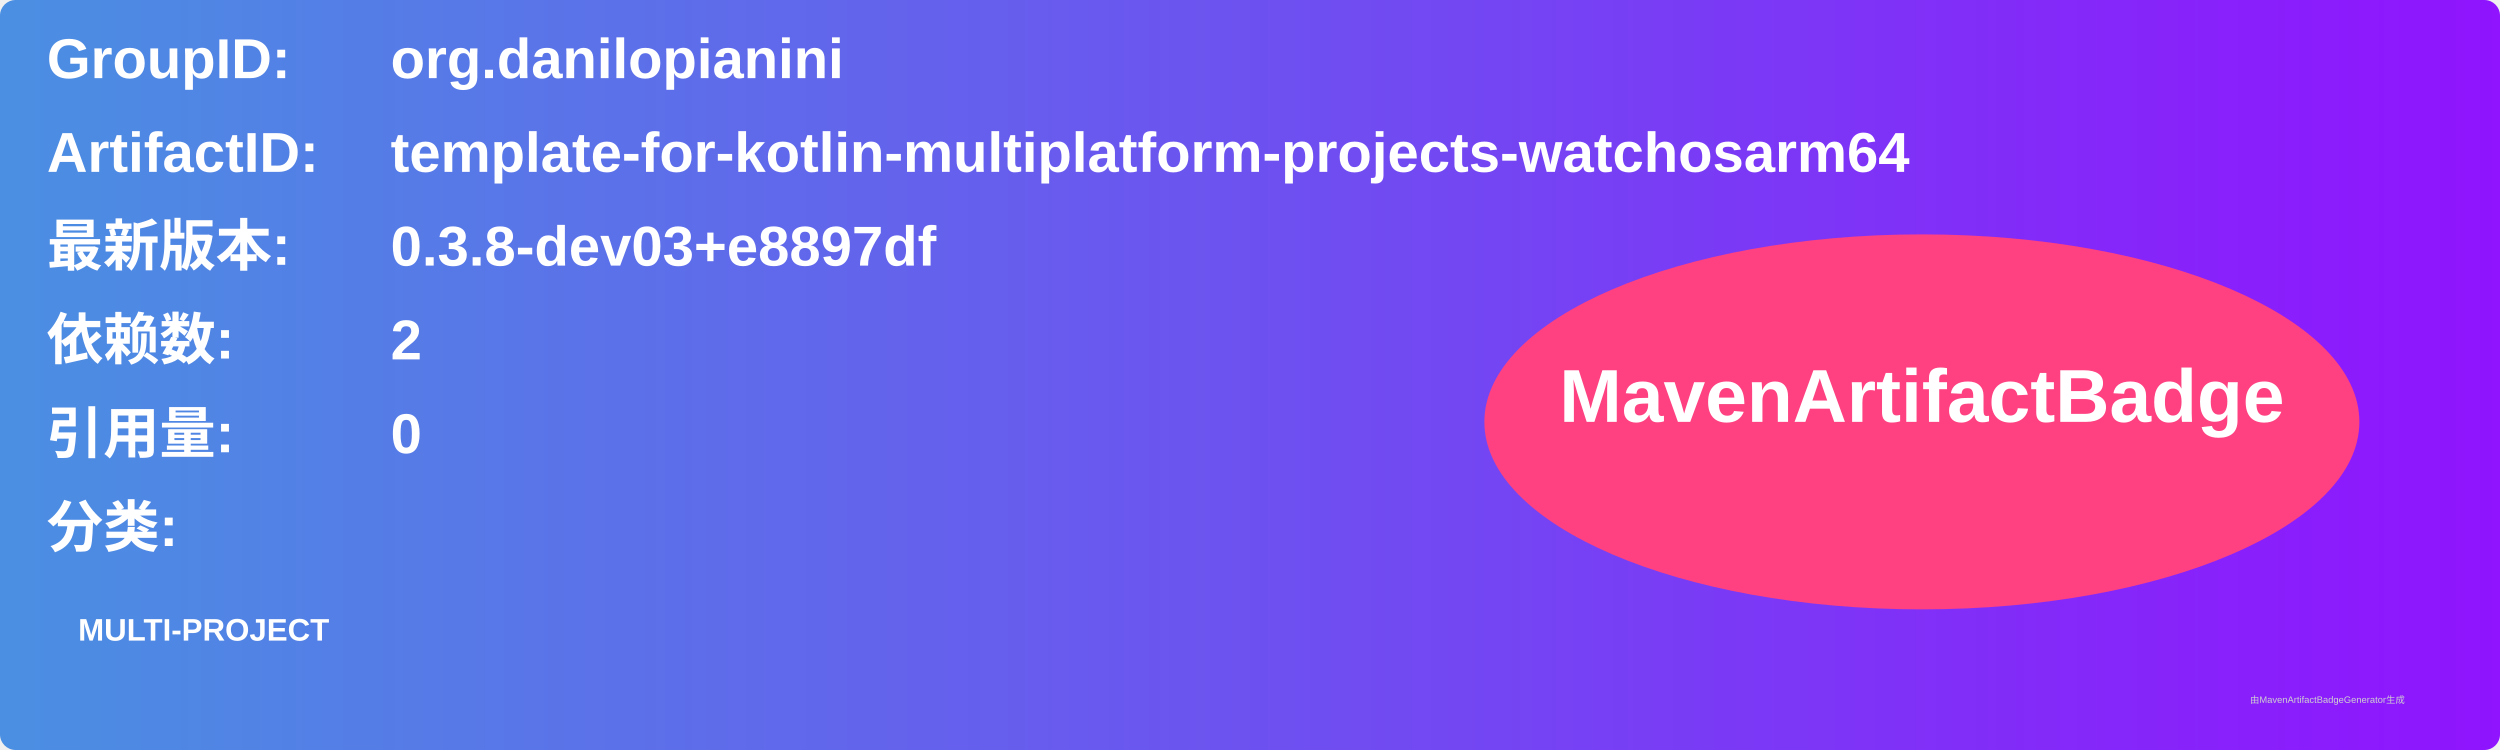
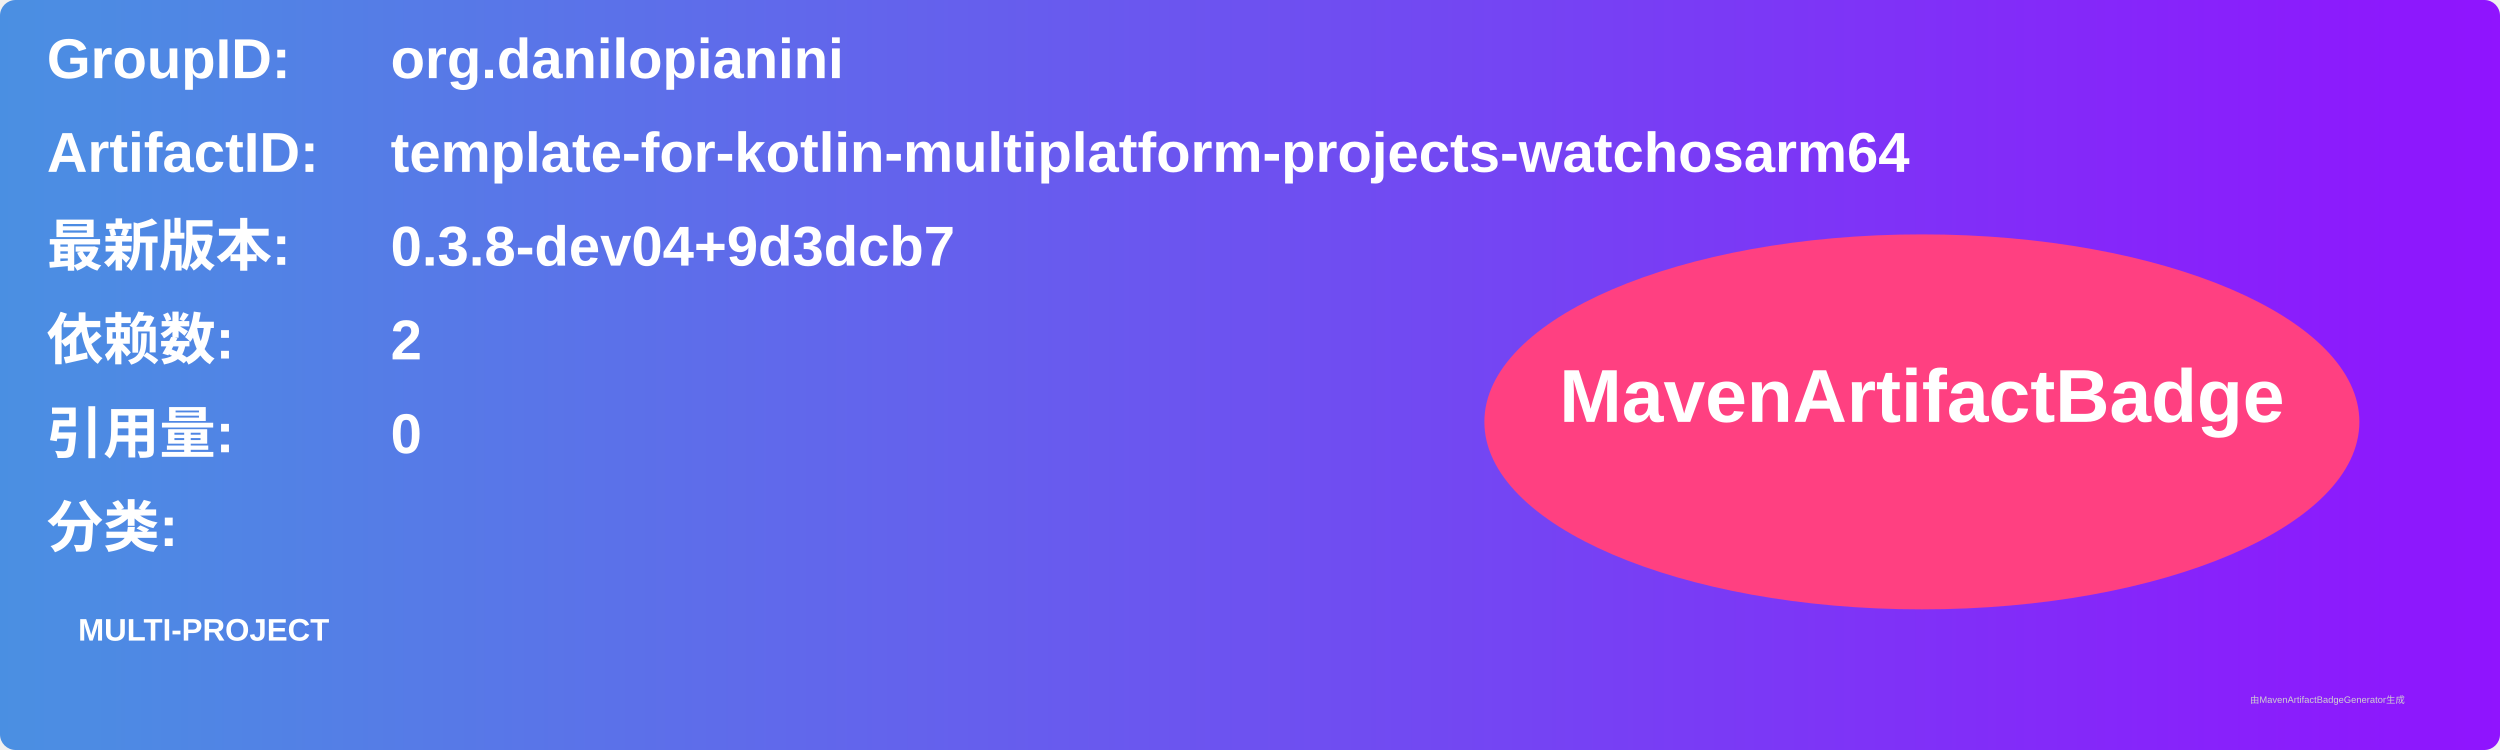
<svg xmlns="http://www.w3.org/2000/svg" width="800" height="240" viewBox="0 0 800 240">
  <linearGradient id="grad" x1="0%" y1="0%" x2="100%" y2="0%">
    <stop offset="0%" stop-color="#4a90e2" />
    <stop offset="100%" stop-color="#9013fe" />
  </linearGradient>
  <rect width="100%" height="100%" rx="5" ry="5" fill="url(#grad)" />
  <g transform="translate(15, 15)">
    <text x="0" y="10" font-family="Arial" font-size="18" fill="white" font-weight="bold" width="260">GroupID:</text>
    <text x="110" y="10" font-family="Arial" font-size="18" fill="white" font-weight="bold" width="460">org.danilopianini</text>
    <text x="0" y="40" font-family="Arial" font-size="18" fill="white" font-weight="bold" width="260">ArtifactID:</text>
    <text x="110" y="40" font-family="Arial" font-size="18" fill="white" font-weight="bold" width="460">template-for-kotlin-multiplatform-projects-watchosarm64</text>
    <text x="0" y="70" font-family="Arial" font-size="18" fill="white" font-weight="bold">最新版本:</text>
    <text x="110" y="70" font-family="Arial" font-size="18" fill="white" font-weight="bold">
-       <tspan font-weight="bold">0.3.8-dev03+e8897df</tspan>
+       <tspan font-weight="bold">0.3.8-dev04+9d3dcb7</tspan>
    </text>
    <text x="0" y="100" font-family="Arial" font-size="18" fill="white" font-weight="bold">依赖数: </text>
    <text x="110" y="100" font-family="Arial" font-size="18" fill="white">
      <tspan font-weight="bold">2</tspan>
    </text>
    <text x="0" y="130" font-family="Arial" font-size="18" fill="white" font-weight="bold">引用量: </text>
    <text x="110" y="130" font-family="Arial" font-size="18" fill="white">
      <tspan font-weight="bold">0</tspan>
    </text>
    <text x="0" y="160" font-family="Arial" font-size="18" fill="white" font-weight="bold">分类:</text>
    <text x="10" y="190" font-family="Arial" font-size="10" fill="white">
      <tspan font-weight="bold">MULTI-PROJECT</tspan>
    </text>
    <ellipse cx="600" cy="120" rx="140" ry="60" fill="#ff4081" />
    <text x="600" y="120" text-anchor="middle" font-family="Arial" font-size="24" fill="white" font-weight="bold">MavenArtifactBadge</text>
  </g>
  <text x="720" y="225" font-family="Arial" font-size="3" fill="#d0d0d0">由MavenArtifactBadgeGenerator生成</text>
</svg>
